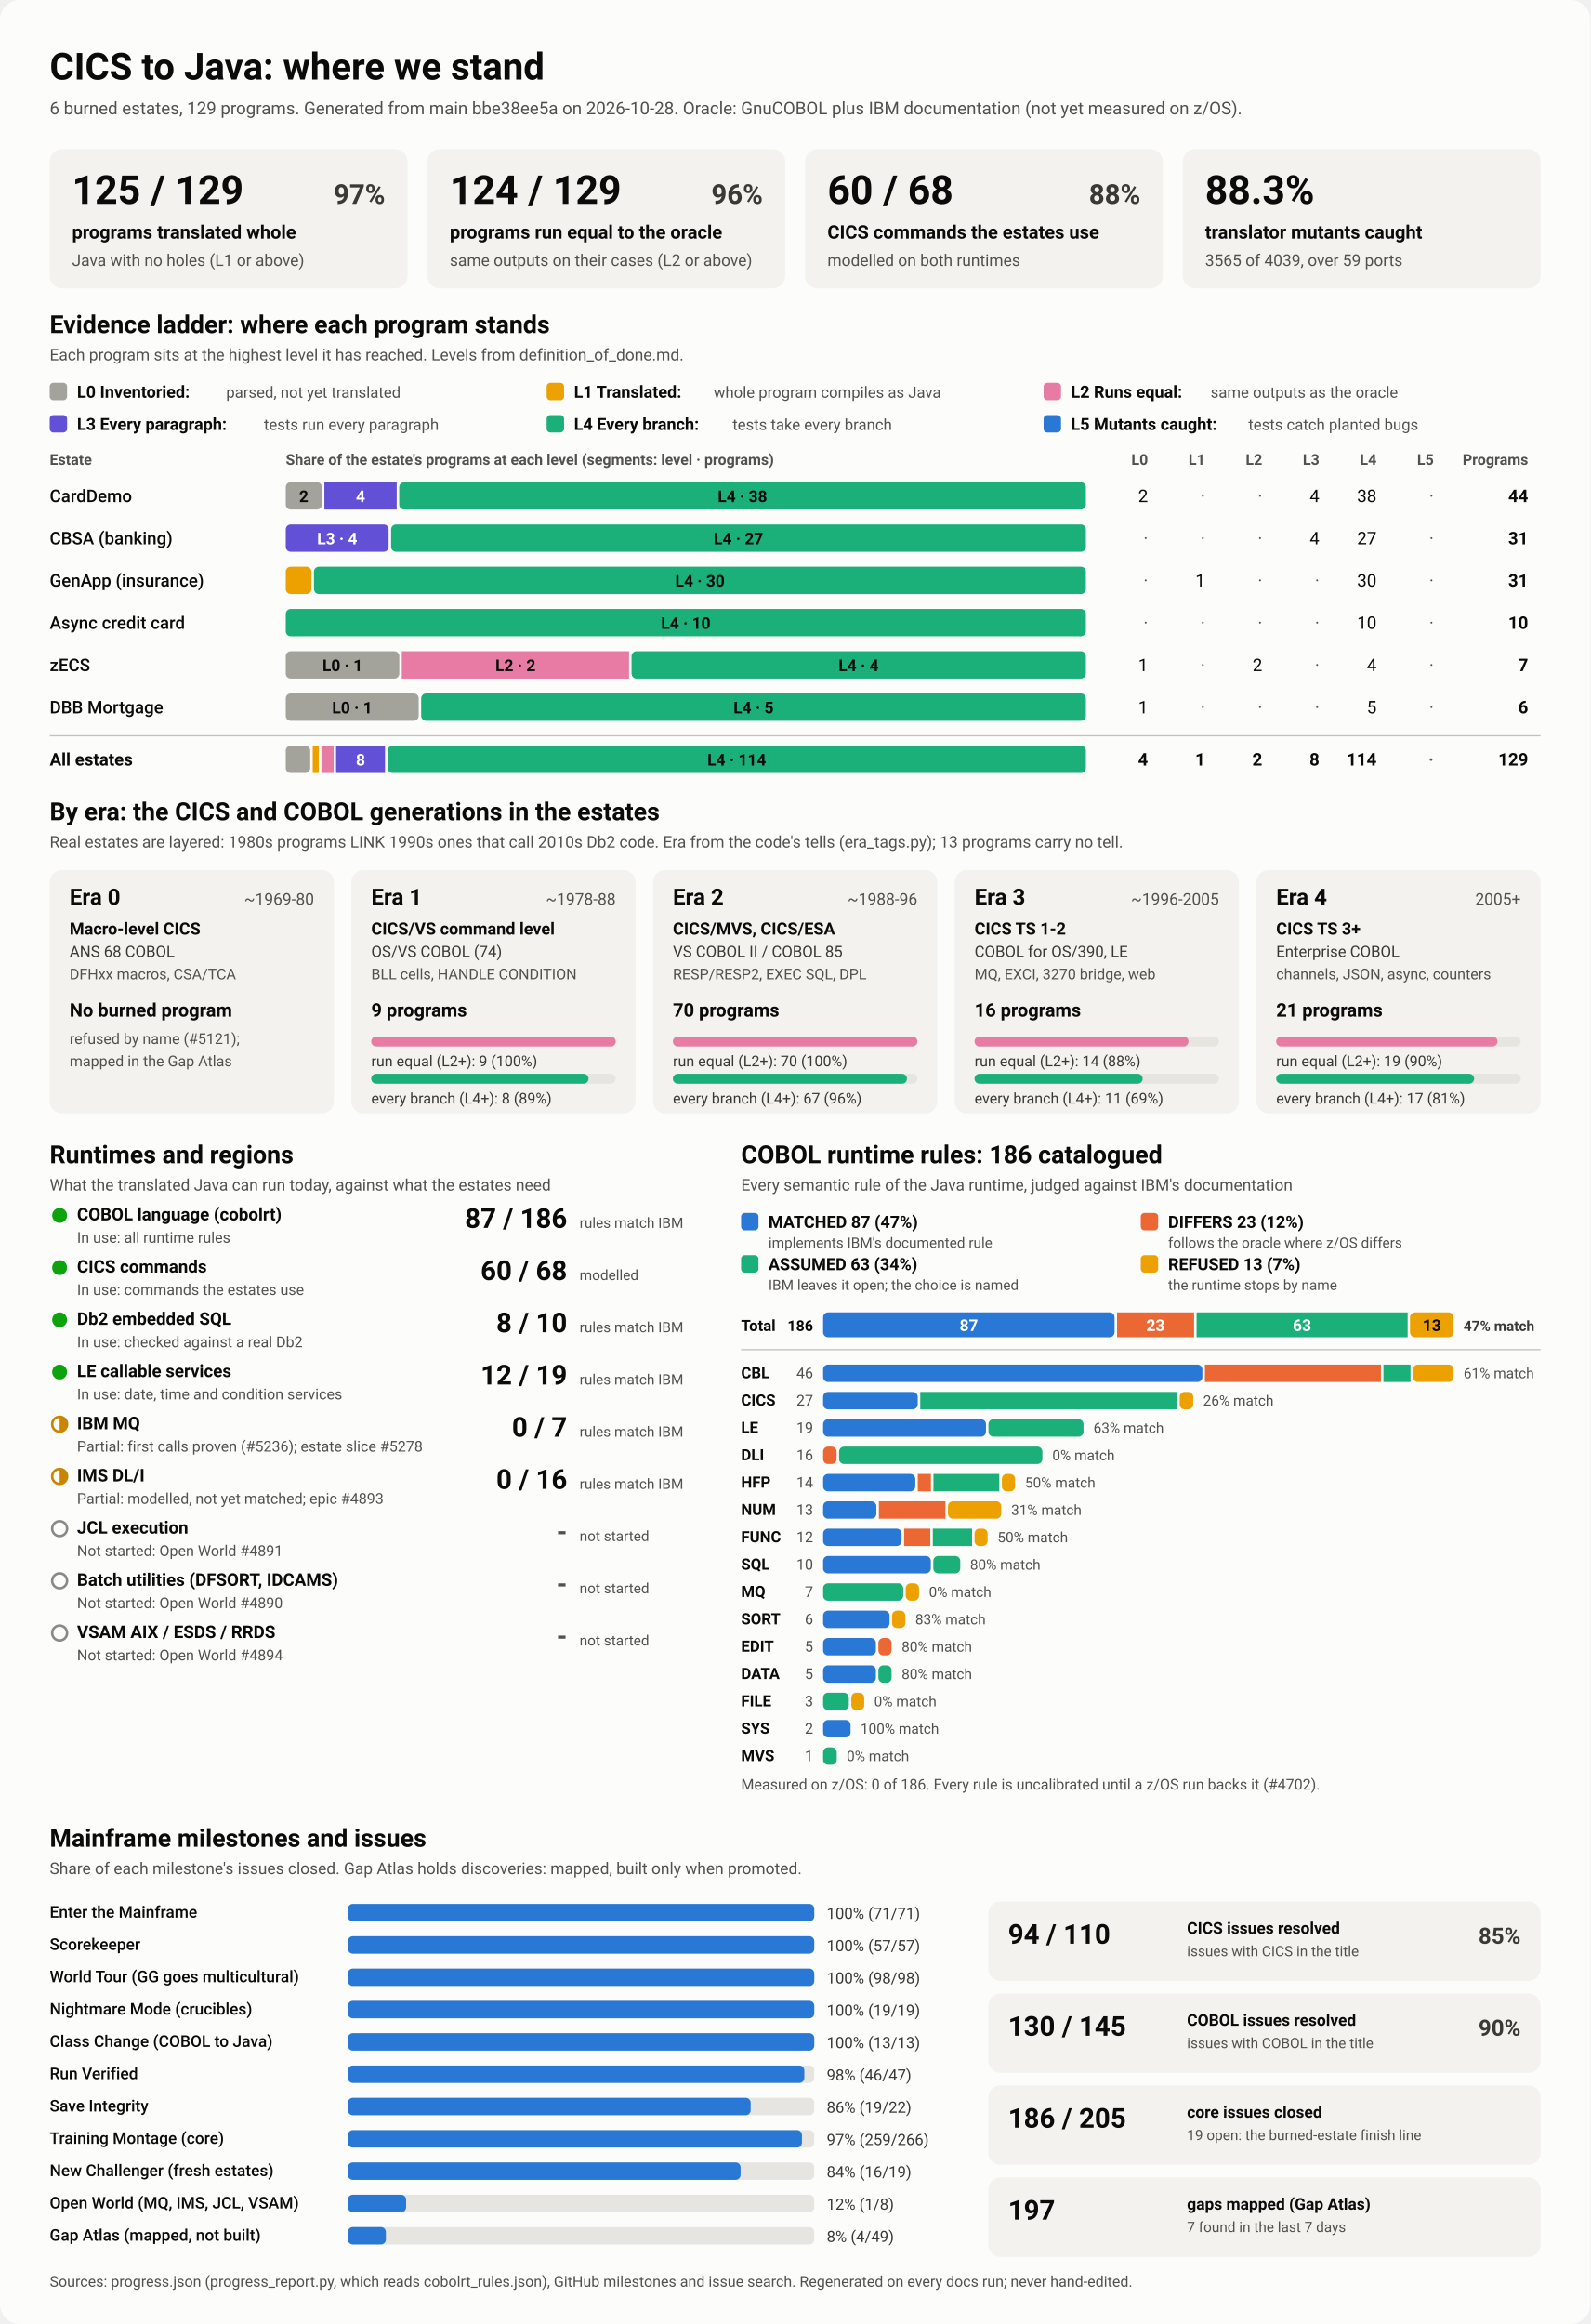
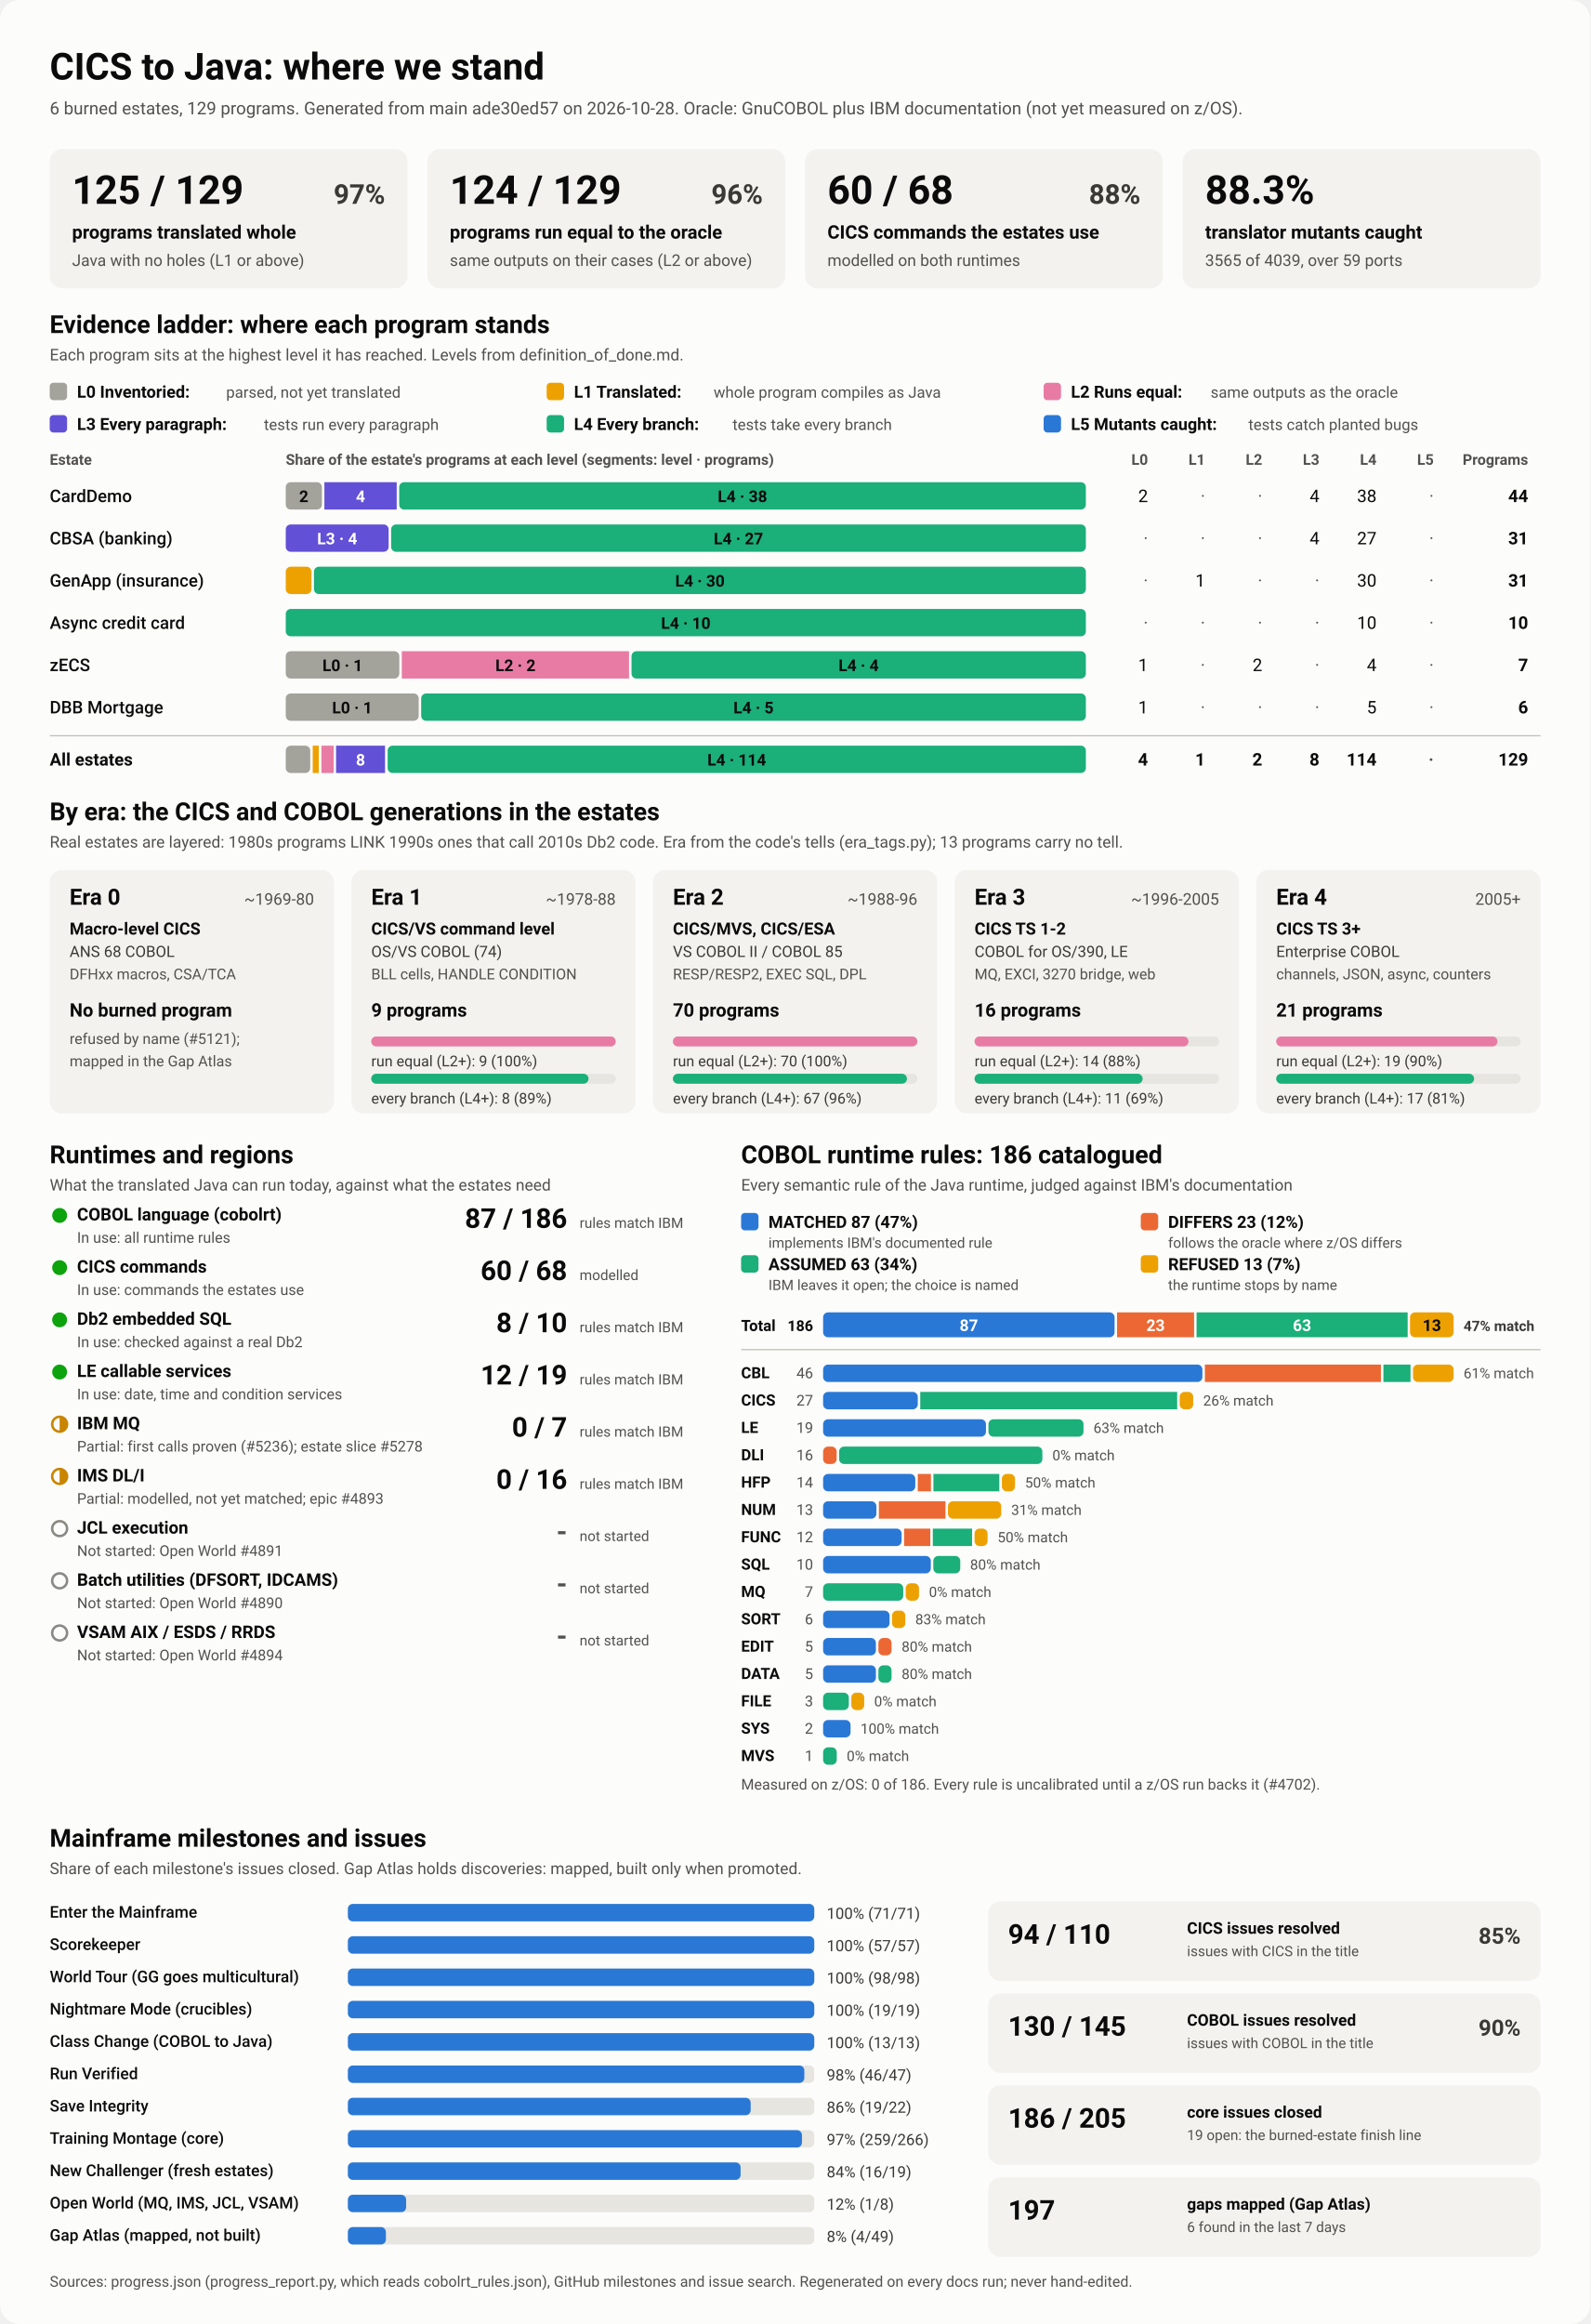
<svg xmlns="http://www.w3.org/2000/svg" viewBox="0 0 1280 1870" width="1280" height="1870" role="img" aria-labelledby="ttl">
  <style>
    svg { font-family: system-ui, -apple-system, 'Segoe UI', Roboto, Helvetica, Arial, sans-serif; }
    .bg { fill: #fcfcfb; }
    .card { fill: #f3f2ef; }
    .track { fill: #e6e5e0; }
    .rule { stroke: #c3c2b7; stroke-width: 1; }
    .t1 { fill: #0b0b0b; } .t2 { fill: #3a3936; } .t3 { fill: #52514e; }
    .on-dark { fill: #ffffff; } .on-light { fill: #0b0b0b; }
    .lv0 { fill: #a3a29b; } .lv1 { fill: #eda100; } .lv2 { fill: #e87ba4; } .lv3 { fill: #6250d6; } .lv4 { fill: #1baf7a; } .lv5 { fill: #2a78d6; } 
    .s0 { fill: #2a78d6; } .s1 { fill: #eb6834; } .s2 { fill: #1baf7a; } .s3 { fill: #eda100; } 
    .prog { fill: #2a78d6; }
    .st-good { fill: #0ca30c; } .st-warn { fill: none; stroke: #c98500; stroke-width: 2; }
    .st-warn-fill { fill: #c98500; } .st-none { fill: none; stroke: #8a8984; stroke-width: 2; }
    @media (prefers-color-scheme: dark) {
      .bg { fill: #1a1a19; } .card { fill: #242422; } .track { fill: #383835; } .rule { stroke: #52514e; }
      .t1 { fill: #f0efec; } .t2 { fill: #dddcd6; } .t3 { fill: #c3c2b7; }
      .on-light { fill: #0b0b0b; } .prog { fill: #3987e5; }
      .lv0 { fill: #6b6a64; } .lv1 { fill: #c98500; } .lv2 { fill: #d55181; } .lv3 { fill: #9085e9; } .lv4 { fill: #199e70; } .lv5 { fill: #3987e5; } 
      .s0 { fill: #3987e5; } .s1 { fill: #d95926; } .s2 { fill: #199e70; } .s3 { fill: #c98500; } 
    }
  </style>
  <rect class="bg" width="1280" height="1870" rx="16" />
  <text x="40.0" y="64.0" class="t1" font-size="30" font-weight="700" text-anchor="start">CICS to Java: where we stand</text>
-   <text x="40.0" y="92.0" class="t3" font-size="14" font-weight="400" text-anchor="start">6 burned estates, 129 programs. Generated from main bbe38ee5a on 2026-10-28. Oracle: GnuCOBOL plus IBM documentation (not yet measured on z/OS).</text>
+   <text x="40.0" y="92.0" class="t3" font-size="14" font-weight="400" text-anchor="start">6 burned estates, 129 programs. Generated from main ade30ed57 on 2026-10-28. Oracle: GnuCOBOL plus IBM documentation (not yet measured on z/OS).</text>
  <rect x="40.0" y="120.0" width="288.0" height="112.0" rx="10" class="card" />
  <text x="58.0" y="164.0" class="t1" font-size="32" font-weight="700" text-anchor="start">125 / 129</text>
  <text x="310.0" y="164.0" class="t2" font-size="22" font-weight="600" text-anchor="end">97%</text>
  <text x="58.0" y="192.0" class="t1" font-size="15" font-weight="600" text-anchor="start">programs translated whole</text>
  <text x="58.0" y="214.0" class="t3" font-size="13" font-weight="400" text-anchor="start">Java with no holes (L1 or above)</text>
  <rect x="344.0" y="120.0" width="288.0" height="112.0" rx="10" class="card" />
  <text x="362.0" y="164.0" class="t1" font-size="32" font-weight="700" text-anchor="start">124 / 129</text>
  <text x="614.0" y="164.0" class="t2" font-size="22" font-weight="600" text-anchor="end">96%</text>
  <text x="362.0" y="192.0" class="t1" font-size="15" font-weight="600" text-anchor="start">programs run equal to the oracle</text>
  <text x="362.0" y="214.0" class="t3" font-size="13" font-weight="400" text-anchor="start">same outputs on their cases (L2 or above)</text>
  <rect x="648.0" y="120.0" width="288.0" height="112.0" rx="10" class="card" />
  <text x="666.0" y="164.0" class="t1" font-size="32" font-weight="700" text-anchor="start">60 / 68</text>
  <text x="918.0" y="164.0" class="t2" font-size="22" font-weight="600" text-anchor="end">88%</text>
  <text x="666.0" y="192.0" class="t1" font-size="15" font-weight="600" text-anchor="start">CICS commands the estates use</text>
  <text x="666.0" y="214.0" class="t3" font-size="13" font-weight="400" text-anchor="start">modelled on both runtimes</text>
  <rect x="952.0" y="120.0" width="288.0" height="112.0" rx="10" class="card" />
  <text x="970.0" y="164.0" class="t1" font-size="32" font-weight="700" text-anchor="start">88.3%</text>
  <text x="970.0" y="192.0" class="t1" font-size="15" font-weight="600" text-anchor="start">translator mutants caught</text>
  <text x="970.0" y="214.0" class="t3" font-size="13" font-weight="400" text-anchor="start">3565 of 4039, over 59 ports</text>
  <text x="40.0" y="268.0" class="t1" font-size="20" font-weight="700" text-anchor="start">Evidence ladder: where each program stands</text>
  <text x="40.0" y="290.0" class="t3" font-size="13" font-weight="400" text-anchor="start">Each program sits at the highest level it has reached. Levels from definition_of_done.md.</text>
  <rect x="40.0" y="308.0" width="14.0" height="14.0" rx="3" class="lv0" />
  <text x="62.0" y="320.0" class="t1" font-size="13.5" font-weight="600" text-anchor="start">L0 Inventoried:</text>
  <text x="182.0" y="320.0" class="t3" font-size="12.5" font-weight="400" text-anchor="start">parsed, not yet translated</text>
  <rect x="440.0" y="308.0" width="14.0" height="14.0" rx="3" class="lv1" />
  <text x="462.0" y="320.0" class="t1" font-size="13.5" font-weight="600" text-anchor="start">L1 Translated:</text>
  <text x="574.4" y="320.0" class="t3" font-size="12.5" font-weight="400" text-anchor="start">whole program compiles as Java</text>
  <rect x="840.0" y="308.0" width="14.0" height="14.0" rx="3" class="lv2" />
  <text x="862.0" y="320.0" class="t1" font-size="13.5" font-weight="600" text-anchor="start">L2 Runs equal:</text>
  <text x="974.4" y="320.0" class="t3" font-size="12.5" font-weight="400" text-anchor="start">same outputs as the oracle</text>
  <rect x="40.0" y="334.0" width="14.0" height="14.0" rx="3" class="lv3" />
  <text x="62.0" y="346.0" class="t1" font-size="13.5" font-weight="600" text-anchor="start">L3 Every paragraph:</text>
  <text x="212.4" y="346.0" class="t3" font-size="12.5" font-weight="400" text-anchor="start">tests run every paragraph</text>
  <rect x="440.0" y="334.0" width="14.0" height="14.0" rx="3" class="lv4" />
  <text x="462.0" y="346.0" class="t1" font-size="13.5" font-weight="600" text-anchor="start">L4 Every branch:</text>
  <text x="589.6" y="346.0" class="t3" font-size="12.5" font-weight="400" text-anchor="start">tests take every branch</text>
  <rect x="840.0" y="334.0" width="14.0" height="14.0" rx="3" class="lv5" />
  <text x="862.0" y="346.0" class="t1" font-size="13.5" font-weight="600" text-anchor="start">L5 Mutants caught:</text>
  <text x="1004.8" y="346.0" class="t3" font-size="12.5" font-weight="400" text-anchor="start">tests catch planted bugs</text>
  <text x="40.0" y="374.0" class="t3" font-size="12" font-weight="600" text-anchor="start">Estate</text>
  <text x="230.0" y="374.0" class="t3" font-size="12" font-weight="600" text-anchor="start">Share of the estate's programs at each level (segments: level · programs)</text>
  <text x="924.0" y="374.0" class="t3" font-size="12" font-weight="600" text-anchor="end">L0</text>
  <text x="970.0" y="374.0" class="t3" font-size="12" font-weight="600" text-anchor="end">L1</text>
  <text x="1016.0" y="374.0" class="t3" font-size="12" font-weight="600" text-anchor="end">L2</text>
  <text x="1062.0" y="374.0" class="t3" font-size="12" font-weight="600" text-anchor="end">L3</text>
  <text x="1108.0" y="374.0" class="t3" font-size="12" font-weight="600" text-anchor="end">L4</text>
  <text x="1154.0" y="374.0" class="t3" font-size="12" font-weight="600" text-anchor="end">L5</text>
  <text x="1230.0" y="374.0" class="t3" font-size="12" font-weight="600" text-anchor="end">Programs</text>
  <text x="40.0" y="404.0" class="t1" font-size="14" font-weight="500" text-anchor="start">CardDemo</text>
  <rect x="230.0" y="388.0" width="29.1" height="22.0" rx="4" class="lv0" />
  <text x="244.5" y="404.0" class="on-light" font-size="13" font-weight="600" text-anchor="middle">2</text>
  <rect x="261.1" y="388.0" width="58.2" height="22.0" rx="0" class="lv3" />
  <text x="290.2" y="404.0" class="on-dark" font-size="13" font-weight="600" text-anchor="middle">4</text>
  <rect x="321.3" y="388.0" width="552.7" height="22.0" rx="4" class="lv4" />
  <text x="597.6" y="404.0" class="on-light" font-size="13" font-weight="600" text-anchor="middle">L4 · 38</text>
  <text x="924.0" y="404.0" class="t1" font-size="14" font-weight="400" text-anchor="end">2</text>
  <text x="970.0" y="404.0" class="t3" font-size="14" font-weight="400" text-anchor="end">·</text>
  <text x="1016.0" y="404.0" class="t3" font-size="14" font-weight="400" text-anchor="end">·</text>
  <text x="1062.0" y="404.0" class="t1" font-size="14" font-weight="400" text-anchor="end">4</text>
  <text x="1108.0" y="404.0" class="t1" font-size="14" font-weight="400" text-anchor="end">38</text>
  <text x="1154.0" y="404.0" class="t3" font-size="14" font-weight="400" text-anchor="end">·</text>
  <text x="1230.0" y="404.0" class="t1" font-size="14" font-weight="700" text-anchor="end">44</text>
  <text x="40.0" y="438.0" class="t1" font-size="14" font-weight="500" text-anchor="start">CBSA (banking)</text>
  <rect x="230.0" y="422.0" width="82.8" height="22.0" rx="4" class="lv3" />
  <text x="271.4" y="438.0" class="on-dark" font-size="13" font-weight="600" text-anchor="middle">L3 · 4</text>
  <rect x="314.8" y="422.0" width="559.2" height="22.0" rx="4" class="lv4" />
  <text x="594.4" y="438.0" class="on-light" font-size="13" font-weight="600" text-anchor="middle">L4 · 27</text>
  <text x="924.0" y="438.0" class="t3" font-size="14" font-weight="400" text-anchor="end">·</text>
  <text x="970.0" y="438.0" class="t3" font-size="14" font-weight="400" text-anchor="end">·</text>
  <text x="1016.0" y="438.0" class="t3" font-size="14" font-weight="400" text-anchor="end">·</text>
  <text x="1062.0" y="438.0" class="t1" font-size="14" font-weight="400" text-anchor="end">4</text>
  <text x="1108.0" y="438.0" class="t1" font-size="14" font-weight="400" text-anchor="end">27</text>
  <text x="1154.0" y="438.0" class="t3" font-size="14" font-weight="400" text-anchor="end">·</text>
  <text x="1230.0" y="438.0" class="t1" font-size="14" font-weight="700" text-anchor="end">31</text>
  <text x="40.0" y="472.0" class="t1" font-size="14" font-weight="500" text-anchor="start">GenApp (insurance)</text>
  <rect x="230.0" y="456.0" width="20.7" height="22.0" rx="4" class="lv1" />
  <rect x="252.7" y="456.0" width="621.3" height="22.0" rx="4" class="lv4" />
  <text x="563.4" y="472.0" class="on-light" font-size="13" font-weight="600" text-anchor="middle">L4 · 30</text>
  <text x="924.0" y="472.0" class="t3" font-size="14" font-weight="400" text-anchor="end">·</text>
  <text x="970.0" y="472.0" class="t1" font-size="14" font-weight="400" text-anchor="end">1</text>
  <text x="1016.0" y="472.0" class="t3" font-size="14" font-weight="400" text-anchor="end">·</text>
  <text x="1062.0" y="472.0" class="t3" font-size="14" font-weight="400" text-anchor="end">·</text>
  <text x="1108.0" y="472.0" class="t1" font-size="14" font-weight="400" text-anchor="end">30</text>
  <text x="1154.0" y="472.0" class="t3" font-size="14" font-weight="400" text-anchor="end">·</text>
  <text x="1230.0" y="472.0" class="t1" font-size="14" font-weight="700" text-anchor="end">31</text>
  <text x="40.0" y="506.0" class="t1" font-size="14" font-weight="500" text-anchor="start">Async credit card</text>
  <rect x="230.0" y="490.0" width="644.0" height="22.0" rx="4" class="lv4" />
  <text x="552.0" y="506.0" class="on-light" font-size="13" font-weight="600" text-anchor="middle">L4 · 10</text>
  <text x="924.0" y="506.0" class="t3" font-size="14" font-weight="400" text-anchor="end">·</text>
  <text x="970.0" y="506.0" class="t3" font-size="14" font-weight="400" text-anchor="end">·</text>
  <text x="1016.0" y="506.0" class="t3" font-size="14" font-weight="400" text-anchor="end">·</text>
  <text x="1062.0" y="506.0" class="t3" font-size="14" font-weight="400" text-anchor="end">·</text>
  <text x="1108.0" y="506.0" class="t1" font-size="14" font-weight="400" text-anchor="end">10</text>
  <text x="1154.0" y="506.0" class="t3" font-size="14" font-weight="400" text-anchor="end">·</text>
  <text x="1230.0" y="506.0" class="t1" font-size="14" font-weight="700" text-anchor="end">10</text>
  <text x="40.0" y="540.0" class="t1" font-size="14" font-weight="500" text-anchor="start">zECS</text>
  <rect x="230.0" y="524.0" width="91.4" height="22.0" rx="4" class="lv0" />
  <text x="275.7" y="540.0" class="on-light" font-size="13" font-weight="600" text-anchor="middle">L0 · 1</text>
  <rect x="323.4" y="524.0" width="182.9" height="22.0" rx="0" class="lv2" />
  <text x="414.9" y="540.0" class="on-light" font-size="13" font-weight="600" text-anchor="middle">L2 · 2</text>
  <rect x="508.3" y="524.0" width="365.7" height="22.0" rx="4" class="lv4" />
  <text x="691.1" y="540.0" class="on-light" font-size="13" font-weight="600" text-anchor="middle">L4 · 4</text>
  <text x="924.0" y="540.0" class="t1" font-size="14" font-weight="400" text-anchor="end">1</text>
  <text x="970.0" y="540.0" class="t3" font-size="14" font-weight="400" text-anchor="end">·</text>
  <text x="1016.0" y="540.0" class="t1" font-size="14" font-weight="400" text-anchor="end">2</text>
  <text x="1062.0" y="540.0" class="t3" font-size="14" font-weight="400" text-anchor="end">·</text>
  <text x="1108.0" y="540.0" class="t1" font-size="14" font-weight="400" text-anchor="end">4</text>
  <text x="1154.0" y="540.0" class="t3" font-size="14" font-weight="400" text-anchor="end">·</text>
  <text x="1230.0" y="540.0" class="t1" font-size="14" font-weight="700" text-anchor="end">7</text>
  <text x="40.0" y="574.0" class="t1" font-size="14" font-weight="500" text-anchor="start">DBB Mortgage</text>
  <rect x="230.0" y="558.0" width="107.0" height="22.0" rx="4" class="lv0" />
  <text x="283.5" y="574.0" class="on-light" font-size="13" font-weight="600" text-anchor="middle">L0 · 1</text>
  <rect x="339.0" y="558.0" width="535.0" height="22.0" rx="4" class="lv4" />
  <text x="606.5" y="574.0" class="on-light" font-size="13" font-weight="600" text-anchor="middle">L4 · 5</text>
  <text x="924.0" y="574.0" class="t1" font-size="14" font-weight="400" text-anchor="end">1</text>
  <text x="970.0" y="574.0" class="t3" font-size="14" font-weight="400" text-anchor="end">·</text>
  <text x="1016.0" y="574.0" class="t3" font-size="14" font-weight="400" text-anchor="end">·</text>
  <text x="1062.0" y="574.0" class="t3" font-size="14" font-weight="400" text-anchor="end">·</text>
  <text x="1108.0" y="574.0" class="t1" font-size="14" font-weight="400" text-anchor="end">5</text>
  <text x="1154.0" y="574.0" class="t3" font-size="14" font-weight="400" text-anchor="end">·</text>
  <text x="1230.0" y="574.0" class="t1" font-size="14" font-weight="700" text-anchor="end">6</text>
  <line x1="40" x2="1240" y1="592" y2="592" class="rule" />
  <text x="40.0" y="616.0" class="t1" font-size="14" font-weight="700" text-anchor="start">All estates</text>
  <rect x="230.0" y="600.0" width="19.7" height="22.0" rx="4" class="lv0" />
  <rect x="251.7" y="600.0" width="4.9" height="22.0" rx="0" class="lv1" />
  <rect x="258.7" y="600.0" width="9.9" height="22.0" rx="0" class="lv2" />
  <rect x="270.5" y="600.0" width="39.4" height="22.0" rx="0" class="lv3" />
  <text x="290.2" y="616.0" class="on-dark" font-size="13" font-weight="600" text-anchor="middle">8</text>
  <rect x="312.0" y="600.0" width="562.0" height="22.0" rx="4" class="lv4" />
  <text x="593.0" y="616.0" class="on-light" font-size="13" font-weight="600" text-anchor="middle">L4 · 114</text>
  <text x="924.0" y="616.0" class="t1" font-size="14" font-weight="700" text-anchor="end">4</text>
  <text x="970.0" y="616.0" class="t1" font-size="14" font-weight="700" text-anchor="end">1</text>
  <text x="1016.0" y="616.0" class="t1" font-size="14" font-weight="700" text-anchor="end">2</text>
  <text x="1062.0" y="616.0" class="t1" font-size="14" font-weight="700" text-anchor="end">8</text>
  <text x="1108.0" y="616.0" class="t1" font-size="14" font-weight="700" text-anchor="end">114</text>
  <text x="1154.0" y="616.0" class="t3" font-size="14" font-weight="700" text-anchor="end">·</text>
  <text x="1230.0" y="616.0" class="t1" font-size="14" font-weight="700" text-anchor="end">129</text>
  <text x="40.0" y="660.0" class="t1" font-size="20" font-weight="700" text-anchor="start">By era: the CICS and COBOL generations in the estates</text>
  <text x="40.0" y="682.0" class="t3" font-size="13" font-weight="400" text-anchor="start">Real estates are layered: 1980s programs LINK 1990s ones that call 2010s Db2 code. Era from the code's tells (era_tags.py); 13 programs carry no tell.</text>
  <rect x="40.0" y="700.0" width="228.8" height="196.0" rx="10" class="card" />
  <text x="56.0" y="728.0" class="t1" font-size="18" font-weight="700" text-anchor="start">Era 0</text>
  <text x="252.8" y="728.0" class="t3" font-size="13" font-weight="400" text-anchor="end">~1969-80</text>
  <text x="56.0" y="752.0" class="t1" font-size="13.5" font-weight="600" text-anchor="start">Macro-level CICS</text>
  <text x="56.0" y="770.0" class="t2" font-size="12.5" font-weight="400" text-anchor="start">ANS 68 COBOL</text>
  <text x="56.0" y="788.0" class="t3" font-size="12" font-weight="400" text-anchor="start">DFHxx macros, CSA/TCA</text>
  <text x="56.0" y="818.0" class="t1" font-size="15" font-weight="700" text-anchor="start">No burned program</text>
  <text x="56.0" y="840.0" class="t3" font-size="12" font-weight="400" text-anchor="start">refused by name (#5121);</text>
  <text x="56.0" y="858.0" class="t3" font-size="12" font-weight="400" text-anchor="start">mapped in the Gap Atlas</text>
  <rect x="282.8" y="700.0" width="228.8" height="196.0" rx="10" class="card" />
  <text x="298.8" y="728.0" class="t1" font-size="18" font-weight="700" text-anchor="start">Era 1</text>
  <text x="495.6" y="728.0" class="t3" font-size="13" font-weight="400" text-anchor="end">~1978-88</text>
  <text x="298.8" y="752.0" class="t1" font-size="13.5" font-weight="600" text-anchor="start">CICS/VS command level</text>
  <text x="298.8" y="770.0" class="t2" font-size="12.5" font-weight="400" text-anchor="start">OS/VS COBOL (74)</text>
  <text x="298.8" y="788.0" class="t3" font-size="12" font-weight="400" text-anchor="start">BLL cells, HANDLE CONDITION</text>
  <text x="298.8" y="818.0" class="t1" font-size="15" font-weight="700" text-anchor="start">9 programs</text>
  <rect x="298.8" y="834.0" width="196.8" height="8.0" rx="4" class="track" />
  <rect x="298.8" y="834.0" width="196.8" height="8.0" rx="4" class="lv2" />
  <text x="298.8" y="858.0" class="t2" font-size="12" font-weight="400" text-anchor="start">run equal (L2+): 9 (100%)</text>
  <rect x="298.8" y="864.0" width="196.8" height="8.0" rx="4" class="track" />
  <rect x="298.8" y="864.0" width="174.9" height="8.0" rx="4" class="lv4" />
  <text x="298.8" y="888.0" class="t2" font-size="12" font-weight="400" text-anchor="start">every branch (L4+): 8 (89%)</text>
  <rect x="525.6" y="700.0" width="228.8" height="196.0" rx="10" class="card" />
  <text x="541.6" y="728.0" class="t1" font-size="18" font-weight="700" text-anchor="start">Era 2</text>
  <text x="738.4" y="728.0" class="t3" font-size="13" font-weight="400" text-anchor="end">~1988-96</text>
  <text x="541.6" y="752.0" class="t1" font-size="13.5" font-weight="600" text-anchor="start">CICS/MVS, CICS/ESA</text>
  <text x="541.6" y="770.0" class="t2" font-size="12.5" font-weight="400" text-anchor="start">VS COBOL II / COBOL 85</text>
  <text x="541.6" y="788.0" class="t3" font-size="12" font-weight="400" text-anchor="start">RESP/RESP2, EXEC SQL, DPL</text>
  <text x="541.6" y="818.0" class="t1" font-size="15" font-weight="700" text-anchor="start">70 programs</text>
  <rect x="541.6" y="834.0" width="196.8" height="8.0" rx="4" class="track" />
  <rect x="541.6" y="834.0" width="196.8" height="8.0" rx="4" class="lv2" />
  <text x="541.6" y="858.0" class="t2" font-size="12" font-weight="400" text-anchor="start">run equal (L2+): 70 (100%)</text>
  <rect x="541.6" y="864.0" width="196.8" height="8.0" rx="4" class="track" />
  <rect x="541.6" y="864.0" width="188.4" height="8.0" rx="4" class="lv4" />
  <text x="541.6" y="888.0" class="t2" font-size="12" font-weight="400" text-anchor="start">every branch (L4+): 67 (96%)</text>
  <rect x="768.4" y="700.0" width="228.8" height="196.0" rx="10" class="card" />
  <text x="784.4" y="728.0" class="t1" font-size="18" font-weight="700" text-anchor="start">Era 3</text>
  <text x="981.2" y="728.0" class="t3" font-size="13" font-weight="400" text-anchor="end">~1996-2005</text>
  <text x="784.4" y="752.0" class="t1" font-size="13.5" font-weight="600" text-anchor="start">CICS TS 1-2</text>
  <text x="784.4" y="770.0" class="t2" font-size="12.5" font-weight="400" text-anchor="start">COBOL for OS/390, LE</text>
  <text x="784.4" y="788.0" class="t3" font-size="12" font-weight="400" text-anchor="start">MQ, EXCI, 3270 bridge, web</text>
  <text x="784.4" y="818.0" class="t1" font-size="15" font-weight="700" text-anchor="start">16 programs</text>
  <rect x="784.4" y="834.0" width="196.8" height="8.0" rx="4" class="track" />
  <rect x="784.4" y="834.0" width="172.2" height="8.0" rx="4" class="lv2" />
  <text x="784.4" y="858.0" class="t2" font-size="12" font-weight="400" text-anchor="start">run equal (L2+): 14 (88%)</text>
  <rect x="784.4" y="864.0" width="196.8" height="8.0" rx="4" class="track" />
  <rect x="784.4" y="864.0" width="135.3" height="8.0" rx="4" class="lv4" />
  <text x="784.4" y="888.0" class="t2" font-size="12" font-weight="400" text-anchor="start">every branch (L4+): 11 (69%)</text>
  <rect x="1011.2" y="700.0" width="228.8" height="196.0" rx="10" class="card" />
  <text x="1027.2" y="728.0" class="t1" font-size="18" font-weight="700" text-anchor="start">Era 4</text>
  <text x="1224.0" y="728.0" class="t3" font-size="13" font-weight="400" text-anchor="end">2005+</text>
  <text x="1027.2" y="752.0" class="t1" font-size="13.5" font-weight="600" text-anchor="start">CICS TS 3+</text>
  <text x="1027.2" y="770.0" class="t2" font-size="12.5" font-weight="400" text-anchor="start">Enterprise COBOL</text>
  <text x="1027.2" y="788.0" class="t3" font-size="12" font-weight="400" text-anchor="start">channels, JSON, async, counters</text>
  <text x="1027.2" y="818.0" class="t1" font-size="15" font-weight="700" text-anchor="start">21 programs</text>
  <rect x="1027.2" y="834.0" width="196.8" height="8.0" rx="4" class="track" />
  <rect x="1027.2" y="834.0" width="178.1" height="8.0" rx="4" class="lv2" />
  <text x="1027.2" y="858.0" class="t2" font-size="12" font-weight="400" text-anchor="start">run equal (L2+): 19 (90%)</text>
  <rect x="1027.2" y="864.0" width="196.8" height="8.0" rx="4" class="track" />
  <rect x="1027.2" y="864.0" width="159.3" height="8.0" rx="4" class="lv4" />
  <text x="1027.2" y="888.0" class="t2" font-size="12" font-weight="400" text-anchor="start">every branch (L4+): 17 (81%)</text>
  <text x="40.0" y="936.0" class="t1" font-size="20" font-weight="700" text-anchor="start">Runtimes and regions</text>
  <text x="40.0" y="958.0" class="t3" font-size="13" font-weight="400" text-anchor="start">What the translated Java can run today, against what the estates need</text>
  <circle cx="48" cy="978" r="6" class="st-good" />
  <text x="62.0" y="982.0" class="t1" font-size="14" font-weight="600" text-anchor="start">COBOL language (cobolrt)</text>
  <text x="62.0" y="1000.0" class="t3" font-size="12" font-weight="400" text-anchor="start">In use: all runtime rules</text>
  <text x="456.5" y="988.0" class="t1" font-size="22" font-weight="700" text-anchor="end">87 / 186</text>
  <text x="466.5" y="988.0" class="t3" font-size="11.5" font-weight="400" text-anchor="start">rules match IBM</text>
  <circle cx="48" cy="1020" r="6" class="st-good" />
  <text x="62.0" y="1024.0" class="t1" font-size="14" font-weight="600" text-anchor="start">CICS commands</text>
  <text x="62.0" y="1042.0" class="t3" font-size="12" font-weight="400" text-anchor="start">In use: commands the estates use</text>
  <text x="456.5" y="1030.0" class="t1" font-size="22" font-weight="700" text-anchor="end">60 / 68</text>
  <text x="466.5" y="1030.0" class="t3" font-size="11.5" font-weight="400" text-anchor="start">modelled</text>
  <circle cx="48" cy="1062" r="6" class="st-good" />
  <text x="62.0" y="1066.0" class="t1" font-size="14" font-weight="600" text-anchor="start">Db2 embedded SQL</text>
  <text x="62.0" y="1084.0" class="t3" font-size="12" font-weight="400" text-anchor="start">In use: checked against a real Db2</text>
  <text x="456.5" y="1072.0" class="t1" font-size="22" font-weight="700" text-anchor="end">8 / 10</text>
  <text x="466.5" y="1072.0" class="t3" font-size="11.5" font-weight="400" text-anchor="start">rules match IBM</text>
  <circle cx="48" cy="1104" r="6" class="st-good" />
  <text x="62.0" y="1108.0" class="t1" font-size="14" font-weight="600" text-anchor="start">LE callable services</text>
  <text x="62.0" y="1126.0" class="t3" font-size="12" font-weight="400" text-anchor="start">In use: date, time and condition services</text>
  <text x="456.5" y="1114.0" class="t1" font-size="22" font-weight="700" text-anchor="end">12 / 19</text>
  <text x="466.5" y="1114.0" class="t3" font-size="11.5" font-weight="400" text-anchor="start">rules match IBM</text>
  <circle cx="48" cy="1146" r="6" class="st-warn" />
  <path d="M 48 1140 A 6 6 0 0 1 48 1152 Z" class="st-warn-fill" />
  <text x="62.0" y="1150.0" class="t1" font-size="14" font-weight="600" text-anchor="start">IBM MQ</text>
  <text x="62.0" y="1168.0" class="t3" font-size="12" font-weight="400" text-anchor="start">Partial: first calls proven (#5236); estate slice #5278</text>
  <text x="456.5" y="1156.0" class="t1" font-size="22" font-weight="700" text-anchor="end">0 / 7</text>
  <text x="466.5" y="1156.0" class="t3" font-size="11.5" font-weight="400" text-anchor="start">rules match IBM</text>
  <circle cx="48" cy="1188" r="6" class="st-warn" />
  <path d="M 48 1182 A 6 6 0 0 1 48 1194 Z" class="st-warn-fill" />
  <text x="62.0" y="1192.0" class="t1" font-size="14" font-weight="600" text-anchor="start">IMS DL/I</text>
  <text x="62.0" y="1210.0" class="t3" font-size="12" font-weight="400" text-anchor="start">Partial: modelled, not yet matched; epic #4893</text>
  <text x="456.5" y="1198.0" class="t1" font-size="22" font-weight="700" text-anchor="end">0 / 16</text>
  <text x="466.5" y="1198.0" class="t3" font-size="11.5" font-weight="400" text-anchor="start">rules match IBM</text>
  <circle cx="48" cy="1230" r="6" class="st-none" />
  <text x="62.0" y="1234.0" class="t1" font-size="14" font-weight="600" text-anchor="start">JCL execution</text>
  <text x="62.0" y="1252.0" class="t3" font-size="12" font-weight="400" text-anchor="start">Not started: Open World #4891</text>
  <text x="456.5" y="1240.0" class="t3" font-size="22" font-weight="700" text-anchor="end">-</text>
  <text x="466.5" y="1240.0" class="t3" font-size="11.5" font-weight="400" text-anchor="start">not started</text>
  <circle cx="48" cy="1272" r="6" class="st-none" />
  <text x="62.0" y="1276.0" class="t1" font-size="14" font-weight="600" text-anchor="start">Batch utilities (DFSORT, IDCAMS)</text>
  <text x="62.0" y="1294.0" class="t3" font-size="12" font-weight="400" text-anchor="start">Not started: Open World #4890</text>
  <text x="456.5" y="1282.0" class="t3" font-size="22" font-weight="700" text-anchor="end">-</text>
  <text x="466.5" y="1282.0" class="t3" font-size="11.5" font-weight="400" text-anchor="start">not started</text>
  <circle cx="48" cy="1314" r="6" class="st-none" />
  <text x="62.0" y="1318.0" class="t1" font-size="14" font-weight="600" text-anchor="start">VSAM AIX / ESDS / RRDS</text>
  <text x="62.0" y="1336.0" class="t3" font-size="12" font-weight="400" text-anchor="start">Not started: Open World #4894</text>
  <text x="456.5" y="1324.0" class="t3" font-size="22" font-weight="700" text-anchor="end">-</text>
  <text x="466.5" y="1324.0" class="t3" font-size="11.5" font-weight="400" text-anchor="start">not started</text>
  <text x="596.5" y="936.0" class="t1" font-size="20" font-weight="700" text-anchor="start">COBOL runtime rules: 186 catalogued</text>
  <text x="596.5" y="958.0" class="t3" font-size="13" font-weight="400" text-anchor="start">Every semantic rule of the Java runtime, judged against IBM's documentation</text>
  <rect x="596.5" y="976.0" width="14.0" height="14.0" rx="3" class="s0" />
  <text x="618.5" y="988.0" class="t1" font-size="13.5" font-weight="600" text-anchor="start">MATCHED  87 (47%)</text>
  <text x="618.5" y="1004.0" class="t3" font-size="11.5" font-weight="400" text-anchor="start">implements IBM's documented rule</text>
  <rect x="918.2" y="976.0" width="14.0" height="14.0" rx="3" class="s1" />
  <text x="940.2" y="988.0" class="t1" font-size="13.5" font-weight="600" text-anchor="start">DIFFERS  23 (12%)</text>
  <text x="940.2" y="1004.0" class="t3" font-size="11.5" font-weight="400" text-anchor="start">follows the oracle where z/OS differs</text>
  <rect x="596.5" y="1010.0" width="14.0" height="14.0" rx="3" class="s2" />
  <text x="618.5" y="1022.0" class="t1" font-size="13.5" font-weight="600" text-anchor="start">ASSUMED  63 (34%)</text>
  <text x="618.5" y="1038.0" class="t3" font-size="11.5" font-weight="400" text-anchor="start">IBM leaves it open; the choice is named</text>
  <rect x="918.2" y="1010.0" width="14.0" height="14.0" rx="3" class="s3" />
  <text x="940.2" y="1022.0" class="t1" font-size="13.5" font-weight="600" text-anchor="start">REFUSED  13 (7%)</text>
  <text x="940.2" y="1038.0" class="t3" font-size="11.5" font-weight="400" text-anchor="start">the runtime stops by name</text>
  <text x="596.5" y="1071.0" class="t1" font-size="12.5" font-weight="700" text-anchor="start">Total</text>
  <text x="654.5" y="1071.0" class="t1" font-size="12" font-weight="700" text-anchor="end">186</text>
  <rect x="662.5" y="1056.0" width="234.6" height="20.0" rx="4" class="s0" />
  <text x="779.8" y="1071.0" class="on-dark" font-size="13" font-weight="600" text-anchor="middle">87</text>
  <rect x="899.1" y="1056.0" width="62.0" height="20.0" rx="0" class="s1" />
  <text x="930.1" y="1071.0" class="on-dark" font-size="13" font-weight="600" text-anchor="middle">23</text>
  <rect x="963.1" y="1056.0" width="169.9" height="20.0" rx="0" class="s2" />
  <text x="1048.0" y="1071.0" class="on-dark" font-size="13" font-weight="600" text-anchor="middle">63</text>
  <rect x="1134.9" y="1056.0" width="35.1" height="20.0" rx="4" class="s3" />
  <text x="1152.5" y="1071.0" class="on-light" font-size="13" font-weight="600" text-anchor="middle">13</text>
  <text x="1178.0" y="1071.0" class="t2" font-size="11.5" font-weight="600" text-anchor="start">47% match</text>
  <line x1="596.5" x2="1240.0" y1="1086" y2="1086" class="rule" />
  <text x="596.5" y="1109.0" class="t1" font-size="12.5" font-weight="600" text-anchor="start">CBL</text>
  <text x="654.5" y="1109.0" class="t3" font-size="12" font-weight="400" text-anchor="end">46</text>
  <rect x="662.5" y="1098.0" width="305.3" height="14.0" rx="4" class="s0" />
  <rect x="969.8" y="1098.0" width="141.7" height="14.0" rx="0" class="s1" />
  <rect x="1113.5" y="1098.0" width="21.8" height="14.0" rx="0" class="s2" />
  <rect x="1137.3" y="1098.0" width="32.7" height="14.0" rx="4" class="s3" />
  <text x="1178.0" y="1109.0" class="t3" font-size="11.5" font-weight="400" text-anchor="start">61% match</text>
  <text x="596.5" y="1131.0" class="t1" font-size="12.5" font-weight="600" text-anchor="start">CICS</text>
  <text x="654.5" y="1131.0" class="t3" font-size="12" font-weight="400" text-anchor="end">27</text>
  <rect x="662.5" y="1120.0" width="76.2" height="14.0" rx="4" class="s0" />
  <rect x="740.7" y="1120.0" width="206.8" height="14.0" rx="0" class="s2" />
  <rect x="949.5" y="1120.0" width="10.9" height="14.0" rx="4" class="s3" />
  <text x="968.4" y="1131.0" class="t3" font-size="11.5" font-weight="400" text-anchor="start">26% match</text>
  <text x="596.5" y="1153.0" class="t1" font-size="12.5" font-weight="600" text-anchor="start">LE</text>
  <text x="654.5" y="1153.0" class="t3" font-size="12" font-weight="400" text-anchor="end">19</text>
  <rect x="662.5" y="1142.0" width="131.1" height="14.0" rx="4" class="s0" />
  <rect x="795.6" y="1142.0" width="76.5" height="14.0" rx="4" class="s2" />
  <text x="880.1" y="1153.0" class="t3" font-size="11.5" font-weight="400" text-anchor="start">63% match</text>
  <text x="596.5" y="1175.0" class="t1" font-size="12.5" font-weight="600" text-anchor="start">DLI</text>
  <text x="654.5" y="1175.0" class="t3" font-size="12" font-weight="400" text-anchor="end">16</text>
  <rect x="662.5" y="1164.0" width="10.9" height="14.0" rx="4" class="s1" />
  <rect x="675.4" y="1164.0" width="163.6" height="14.0" rx="4" class="s2" />
  <text x="847.0" y="1175.0" class="t3" font-size="11.5" font-weight="400" text-anchor="start">0% match</text>
  <text x="596.5" y="1197.0" class="t1" font-size="12.5" font-weight="600" text-anchor="start">HFP</text>
  <text x="654.5" y="1197.0" class="t3" font-size="12" font-weight="400" text-anchor="end">14</text>
  <rect x="662.5" y="1186.0" width="74.2" height="14.0" rx="4" class="s0" />
  <rect x="738.7" y="1186.0" width="10.6" height="14.0" rx="0" class="s1" />
  <rect x="751.3" y="1186.0" width="53.0" height="14.0" rx="0" class="s2" />
  <rect x="806.4" y="1186.0" width="10.6" height="14.0" rx="4" class="s3" />
  <text x="825.0" y="1197.0" class="t3" font-size="11.5" font-weight="400" text-anchor="start">50% match</text>
  <text x="596.5" y="1219.0" class="t1" font-size="12.5" font-weight="600" text-anchor="start">NUM</text>
  <text x="654.5" y="1219.0" class="t3" font-size="12" font-weight="400" text-anchor="end">13</text>
  <rect x="662.5" y="1208.0" width="42.9" height="14.0" rx="4" class="s0" />
  <rect x="707.4" y="1208.0" width="53.6" height="14.0" rx="0" class="s1" />
  <rect x="763.0" y="1208.0" width="42.9" height="14.0" rx="4" class="s3" />
  <text x="813.9" y="1219.0" class="t3" font-size="11.5" font-weight="400" text-anchor="start">31% match</text>
  <text x="596.5" y="1241.0" class="t1" font-size="12.5" font-weight="600" text-anchor="start">FUNC</text>
  <text x="654.5" y="1241.0" class="t3" font-size="12" font-weight="400" text-anchor="end">12</text>
  <rect x="662.5" y="1230.0" width="63.2" height="14.0" rx="4" class="s0" />
  <rect x="727.7" y="1230.0" width="21.1" height="14.0" rx="0" class="s1" />
  <rect x="750.8" y="1230.0" width="31.6" height="14.0" rx="0" class="s2" />
  <rect x="784.4" y="1230.0" width="10.5" height="14.0" rx="4" class="s3" />
  <text x="802.9" y="1241.0" class="t3" font-size="11.5" font-weight="400" text-anchor="start">50% match</text>
  <text x="596.5" y="1263.0" class="t1" font-size="12.5" font-weight="600" text-anchor="start">SQL</text>
  <text x="654.5" y="1263.0" class="t3" font-size="12" font-weight="400" text-anchor="end">10</text>
  <rect x="662.5" y="1252.0" width="86.7" height="14.0" rx="4" class="s0" />
  <rect x="751.2" y="1252.0" width="21.7" height="14.0" rx="4" class="s2" />
  <text x="780.8" y="1263.0" class="t3" font-size="11.5" font-weight="400" text-anchor="start">80% match</text>
  <text x="596.5" y="1285.0" class="t1" font-size="12.5" font-weight="600" text-anchor="start">MQ</text>
  <text x="654.5" y="1285.0" class="t3" font-size="12" font-weight="400" text-anchor="end">7</text>
  <rect x="662.5" y="1274.0" width="64.5" height="14.0" rx="4" class="s2" />
  <rect x="729.0" y="1274.0" width="10.7" height="14.0" rx="4" class="s3" />
  <text x="747.7" y="1285.0" class="t3" font-size="11.5" font-weight="400" text-anchor="start">0% match</text>
  <text x="596.5" y="1307.0" class="t1" font-size="12.5" font-weight="600" text-anchor="start">SORT</text>
  <text x="654.5" y="1307.0" class="t3" font-size="12" font-weight="400" text-anchor="end">6</text>
  <rect x="662.5" y="1296.0" width="53.5" height="14.0" rx="4" class="s0" />
  <rect x="718.0" y="1296.0" width="10.7" height="14.0" rx="4" class="s3" />
  <text x="736.7" y="1307.0" class="t3" font-size="11.5" font-weight="400" text-anchor="start">83% match</text>
  <text x="596.5" y="1329.0" class="t1" font-size="12.5" font-weight="600" text-anchor="start">EDIT</text>
  <text x="654.5" y="1329.0" class="t3" font-size="12" font-weight="400" text-anchor="end">5</text>
  <rect x="662.5" y="1318.0" width="42.5" height="14.0" rx="4" class="s0" />
  <rect x="707.0" y="1318.0" width="10.6" height="14.0" rx="4" class="s1" />
  <text x="725.7" y="1329.0" class="t3" font-size="11.5" font-weight="400" text-anchor="start">80% match</text>
  <text x="596.5" y="1351.0" class="t1" font-size="12.5" font-weight="600" text-anchor="start">DATA</text>
  <text x="654.5" y="1351.0" class="t3" font-size="12" font-weight="400" text-anchor="end">5</text>
  <rect x="662.5" y="1340.0" width="42.5" height="14.0" rx="4" class="s0" />
  <rect x="707.0" y="1340.0" width="10.6" height="14.0" rx="4" class="s2" />
  <text x="725.7" y="1351.0" class="t3" font-size="11.5" font-weight="400" text-anchor="start">80% match</text>
  <text x="596.5" y="1373.0" class="t1" font-size="12.5" font-weight="600" text-anchor="start">FILE</text>
  <text x="654.5" y="1373.0" class="t3" font-size="12" font-weight="400" text-anchor="end">3</text>
  <rect x="662.5" y="1362.0" width="20.7" height="14.0" rx="4" class="s2" />
  <rect x="685.2" y="1362.0" width="10.4" height="14.0" rx="4" class="s3" />
  <text x="703.6" y="1373.0" class="t3" font-size="11.5" font-weight="400" text-anchor="start">0% match</text>
  <text x="596.5" y="1395.0" class="t1" font-size="12.5" font-weight="600" text-anchor="start">SYS</text>
  <text x="654.5" y="1395.0" class="t3" font-size="12" font-weight="400" text-anchor="end">2</text>
  <rect x="662.5" y="1384.0" width="22.1" height="14.0" rx="4" class="s0" />
  <text x="692.6" y="1395.0" class="t3" font-size="11.5" font-weight="400" text-anchor="start">100% match</text>
  <text x="596.5" y="1417.0" class="t1" font-size="12.5" font-weight="600" text-anchor="start">MVS</text>
  <text x="654.5" y="1417.0" class="t3" font-size="12" font-weight="400" text-anchor="end">1</text>
  <rect x="662.5" y="1406.0" width="11.0" height="14.0" rx="4" class="s2" />
  <text x="681.5" y="1417.0" class="t3" font-size="11.5" font-weight="400" text-anchor="start">0% match</text>
  <text x="596.5" y="1440.0" class="t3" font-size="12" font-weight="400" text-anchor="start">Measured on z/OS: 0 of 186. Every rule is uncalibrated until a z/OS run backs it (#4702).</text>
  <text x="40.0" y="1486.0" class="t1" font-size="20" font-weight="700" text-anchor="start">Mainframe milestones and issues</text>
  <text x="40.0" y="1508.0" class="t3" font-size="13" font-weight="400" text-anchor="start">Share of each milestone's issues closed. Gap Atlas holds discoveries: mapped, built only when promoted.</text>
  <text x="40.0" y="1543.0" class="t1" font-size="13" font-weight="500" text-anchor="start">Enter the Mainframe</text>
  <rect x="280.0" y="1532.0" width="375.4" height="14.0" rx="4" class="track" />
  <rect x="280.0" y="1532.0" width="375.4" height="14.0" rx="4" class="prog" />
  <text x="665.4" y="1544.0" class="t2" font-size="12.5" font-weight="400" text-anchor="start">100%  (71/71)</text>
  <text x="40.0" y="1569.0" class="t1" font-size="13" font-weight="500" text-anchor="start">Scorekeeper</text>
  <rect x="280.0" y="1558.0" width="375.4" height="14.0" rx="4" class="track" />
  <rect x="280.0" y="1558.0" width="375.4" height="14.0" rx="4" class="prog" />
  <text x="665.4" y="1570.0" class="t2" font-size="12.5" font-weight="400" text-anchor="start">100%  (57/57)</text>
  <text x="40.0" y="1595.0" class="t1" font-size="13" font-weight="500" text-anchor="start">World Tour (GG goes multicultural)</text>
  <rect x="280.0" y="1584.0" width="375.4" height="14.0" rx="4" class="track" />
  <rect x="280.0" y="1584.0" width="375.4" height="14.0" rx="4" class="prog" />
  <text x="665.4" y="1596.0" class="t2" font-size="12.5" font-weight="400" text-anchor="start">100%  (98/98)</text>
  <text x="40.0" y="1621.0" class="t1" font-size="13" font-weight="500" text-anchor="start">Nightmare Mode (crucibles)</text>
  <rect x="280.0" y="1610.0" width="375.4" height="14.0" rx="4" class="track" />
  <rect x="280.0" y="1610.0" width="375.4" height="14.0" rx="4" class="prog" />
  <text x="665.4" y="1622.0" class="t2" font-size="12.5" font-weight="400" text-anchor="start">100%  (19/19)</text>
  <text x="40.0" y="1647.0" class="t1" font-size="13" font-weight="500" text-anchor="start">Class Change (COBOL to Java)</text>
  <rect x="280.0" y="1636.0" width="375.4" height="14.0" rx="4" class="track" />
  <rect x="280.0" y="1636.0" width="375.4" height="14.0" rx="4" class="prog" />
  <text x="665.4" y="1648.0" class="t2" font-size="12.5" font-weight="400" text-anchor="start">100%  (13/13)</text>
  <text x="40.0" y="1673.0" class="t1" font-size="13" font-weight="500" text-anchor="start">Run Verified</text>
  <rect x="280.0" y="1662.0" width="375.4" height="14.0" rx="4" class="track" />
  <rect x="280.0" y="1662.0" width="367.4" height="14.0" rx="4" class="prog" />
  <text x="665.4" y="1674.0" class="t2" font-size="12.5" font-weight="400" text-anchor="start">98%  (46/47)</text>
  <text x="40.0" y="1699.0" class="t1" font-size="13" font-weight="500" text-anchor="start">Save Integrity</text>
  <rect x="280.0" y="1688.0" width="375.4" height="14.0" rx="4" class="track" />
  <rect x="280.0" y="1688.0" width="324.2" height="14.0" rx="4" class="prog" />
  <text x="665.4" y="1700.0" class="t2" font-size="12.5" font-weight="400" text-anchor="start">86%  (19/22)</text>
  <text x="40.0" y="1725.0" class="t1" font-size="13" font-weight="500" text-anchor="start">Training Montage (core)</text>
  <rect x="280.0" y="1714.0" width="375.4" height="14.0" rx="4" class="track" />
  <rect x="280.0" y="1714.0" width="365.5" height="14.0" rx="4" class="prog" />
  <text x="665.4" y="1726.0" class="t2" font-size="12.5" font-weight="400" text-anchor="start">97%  (259/266)</text>
  <text x="40.0" y="1751.0" class="t1" font-size="13" font-weight="500" text-anchor="start">New Challenger (fresh estates)</text>
  <rect x="280.0" y="1740.0" width="375.4" height="14.0" rx="4" class="track" />
  <rect x="280.0" y="1740.0" width="316.1" height="14.0" rx="4" class="prog" />
  <text x="665.4" y="1752.0" class="t2" font-size="12.5" font-weight="400" text-anchor="start">84%  (16/19)</text>
  <text x="40.0" y="1777.0" class="t1" font-size="13" font-weight="500" text-anchor="start">Open World (MQ, IMS, JCL, VSAM)</text>
  <rect x="280.0" y="1766.0" width="375.4" height="14.0" rx="4" class="track" />
  <rect x="280.0" y="1766.0" width="46.9" height="14.0" rx="4" class="prog" />
  <text x="665.4" y="1778.0" class="t2" font-size="12.5" font-weight="400" text-anchor="start">12%  (1/8)</text>
  <text x="40.0" y="1803.0" class="t1" font-size="13" font-weight="500" text-anchor="start">Gap Atlas (mapped, not built)</text>
  <rect x="280.0" y="1792.0" width="375.4" height="14.0" rx="4" class="track" />
  <rect x="280.0" y="1792.0" width="30.6" height="14.0" rx="4" class="prog" />
  <text x="665.4" y="1804.0" class="t2" font-size="12.5" font-weight="400" text-anchor="start">8%  (4/49)</text>
  <rect x="795.4" y="1530.0" width="444.6" height="64.0" rx="10" class="card" />
  <text x="811.4" y="1564.0" class="t1" font-size="22" font-weight="700" text-anchor="start">94 / 110</text>
  <text x="1224.0" y="1564.0" class="t2" font-size="18" font-weight="600" text-anchor="end">85%</text>
  <text x="955.4" y="1556.0" class="t1" font-size="13" font-weight="600" text-anchor="start">CICS issues resolved</text>
  <text x="955.4" y="1574.0" class="t3" font-size="11.5" font-weight="400" text-anchor="start">issues with CICS in the title</text>
  <rect x="795.4" y="1604.0" width="444.6" height="64.0" rx="10" class="card" />
  <text x="811.4" y="1638.0" class="t1" font-size="22" font-weight="700" text-anchor="start">130 / 145</text>
  <text x="1224.0" y="1638.0" class="t2" font-size="18" font-weight="600" text-anchor="end">90%</text>
  <text x="955.4" y="1630.0" class="t1" font-size="13" font-weight="600" text-anchor="start">COBOL issues resolved</text>
  <text x="955.4" y="1648.0" class="t3" font-size="11.5" font-weight="400" text-anchor="start">issues with COBOL in the title</text>
  <rect x="795.4" y="1678.0" width="444.6" height="64.0" rx="10" class="card" />
  <text x="811.4" y="1712.0" class="t1" font-size="22" font-weight="700" text-anchor="start">186 / 205</text>
  <text x="955.4" y="1704.0" class="t1" font-size="13" font-weight="600" text-anchor="start">core issues closed</text>
  <text x="955.4" y="1722.0" class="t3" font-size="11.5" font-weight="400" text-anchor="start">19 open: the burned-estate finish line</text>
  <rect x="795.4" y="1752.0" width="444.6" height="64.0" rx="10" class="card" />
  <text x="811.4" y="1786.0" class="t1" font-size="22" font-weight="700" text-anchor="start">197</text>
  <text x="955.4" y="1778.0" class="t1" font-size="13" font-weight="600" text-anchor="start">gaps mapped (Gap Atlas)</text>
-   <text x="955.4" y="1796.0" class="t3" font-size="11.5" font-weight="400" text-anchor="start">7 found in the last 7 days</text>
+   <text x="955.4" y="1796.0" class="t3" font-size="11.5" font-weight="400" text-anchor="start">6 found in the last 7 days</text>
  <text x="40.0" y="1840.0" class="t3" font-size="12" font-weight="400" text-anchor="start">Sources: progress.json (progress_report.py, which reads cobolrt_rules.json), GitHub milestones and issue search. Regenerated on every docs run; never hand-edited.</text>
</svg>
